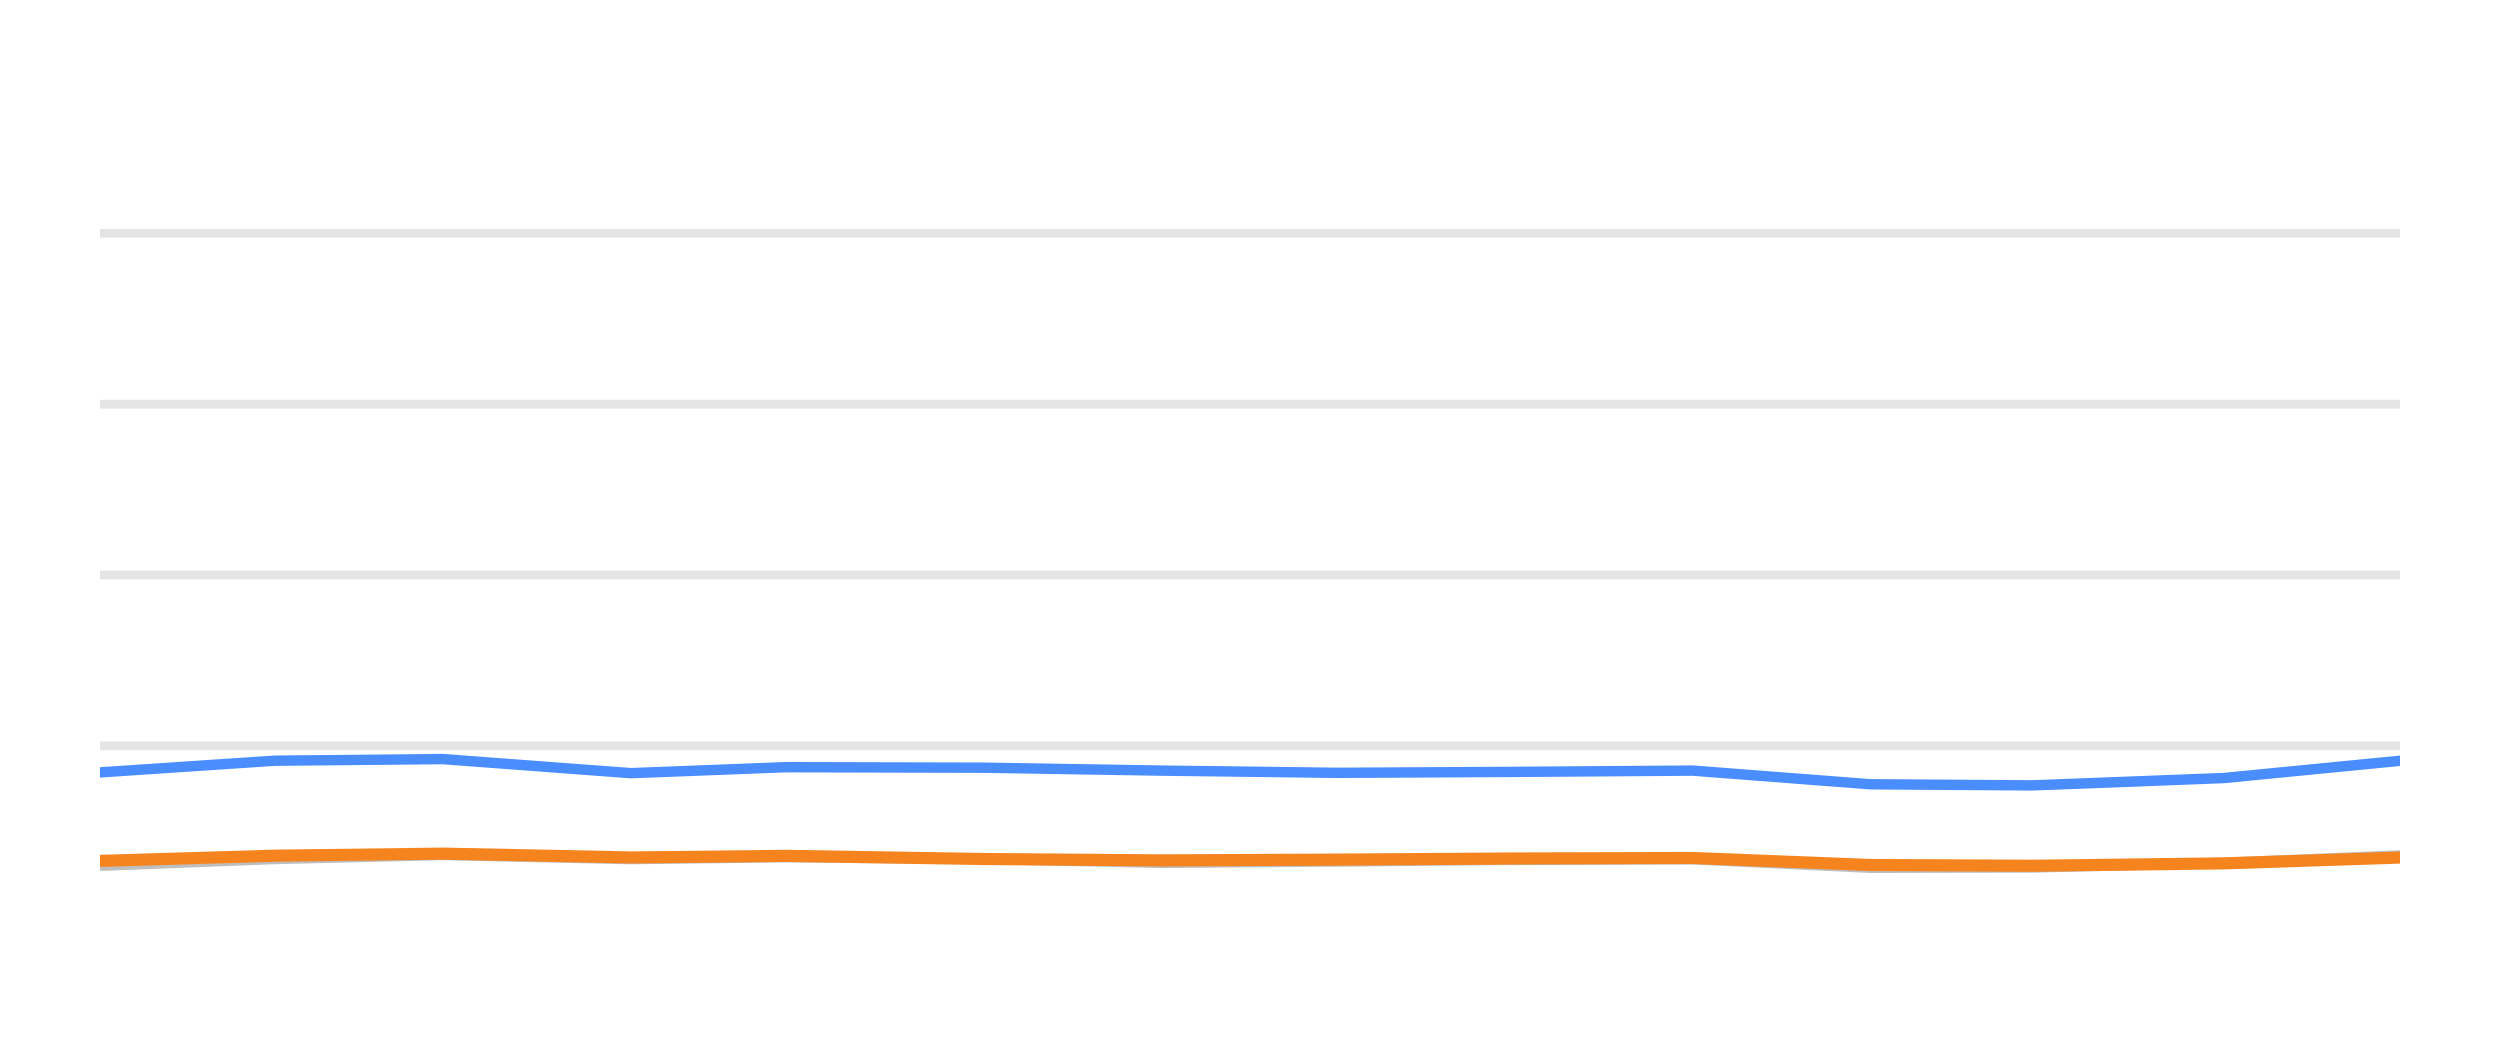
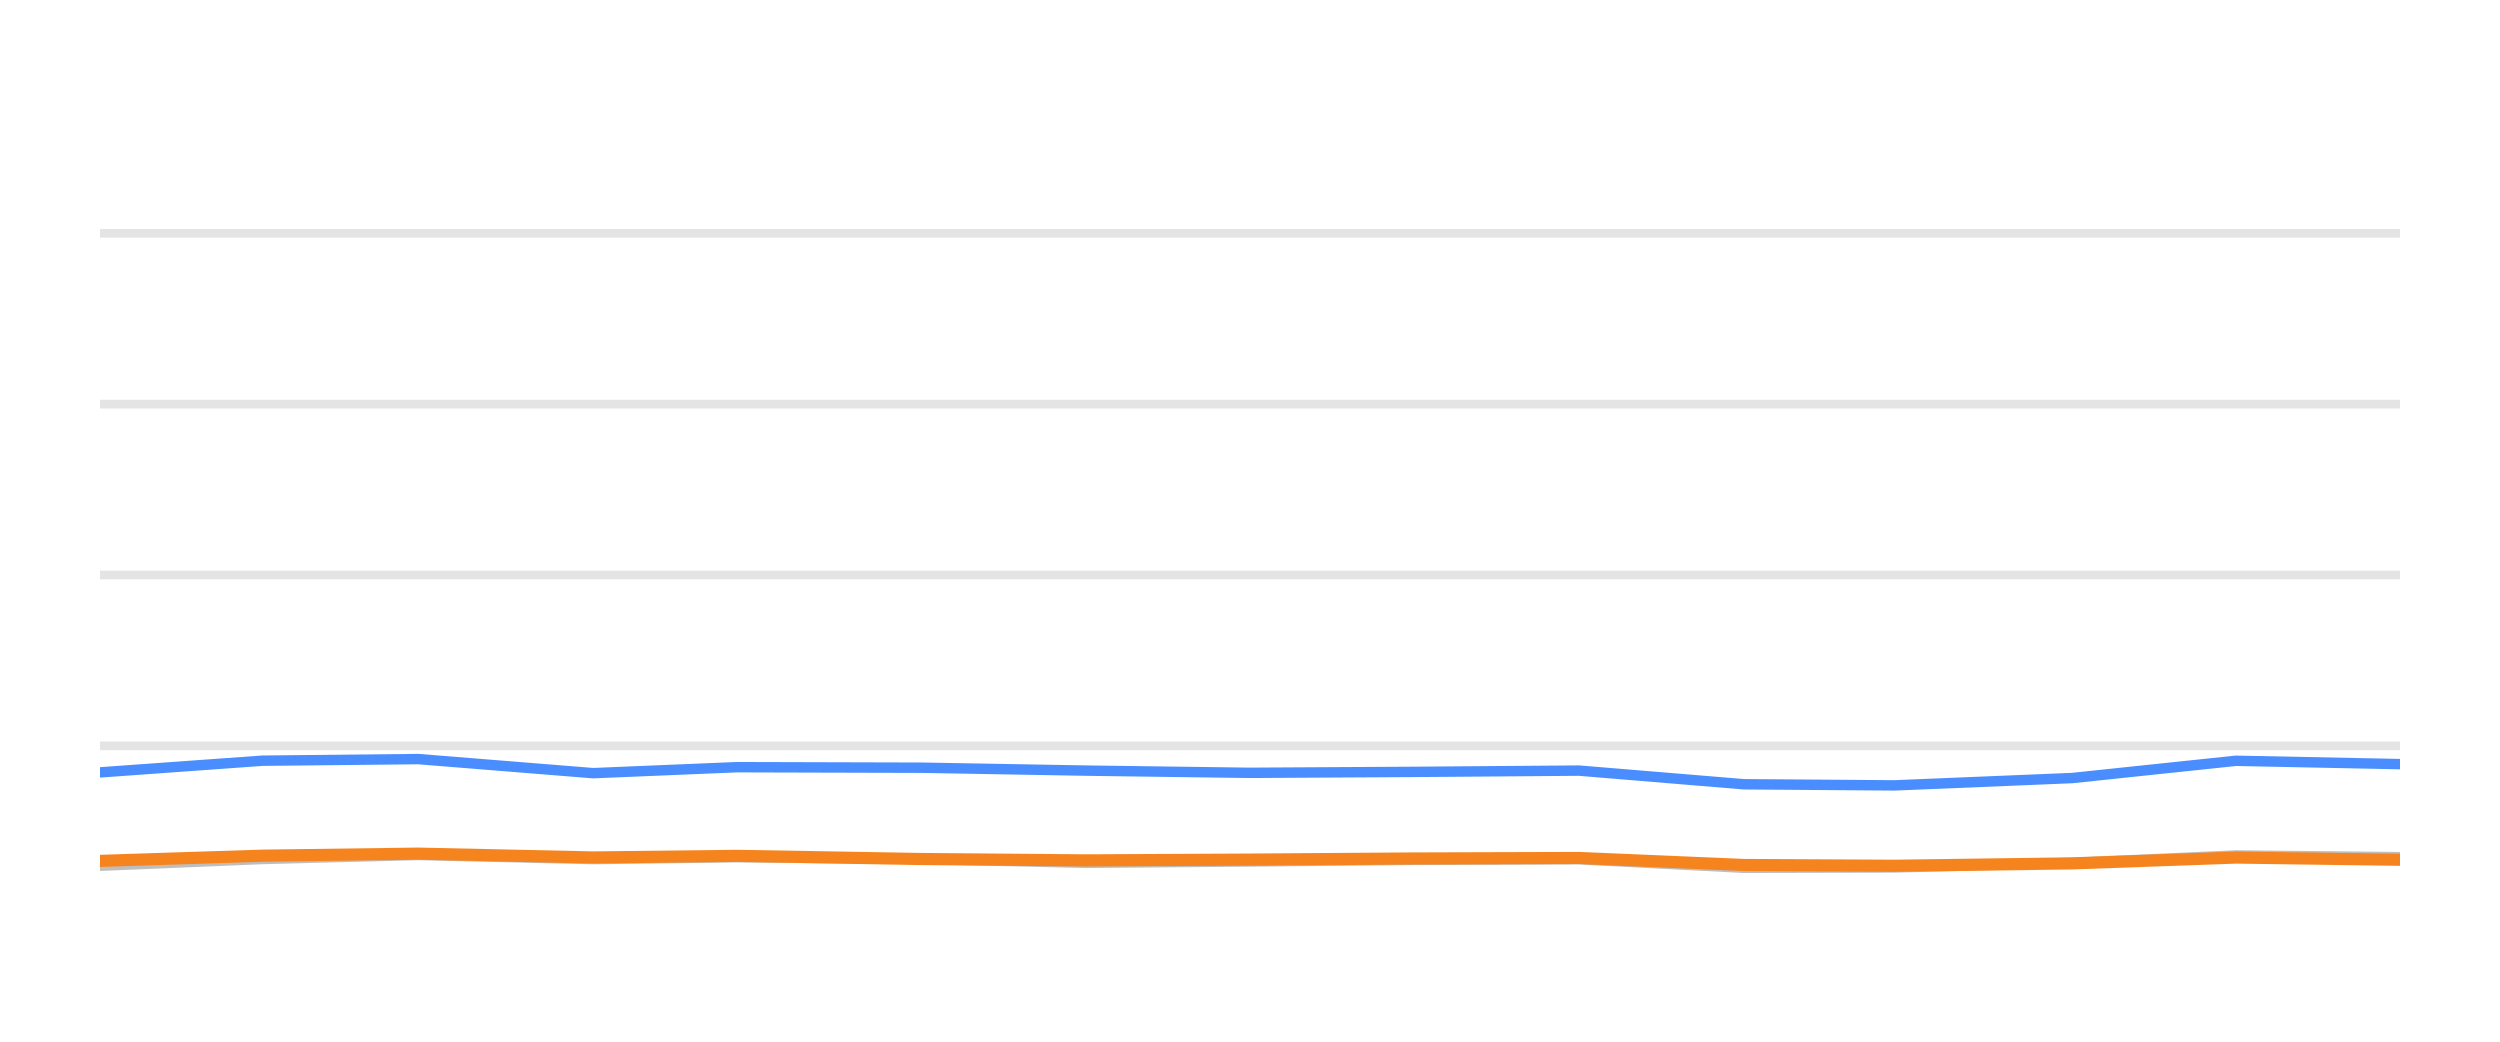
<svg xmlns="http://www.w3.org/2000/svg" width="144pt" height="60pt" viewBox="0 0 144 60" version="1.1">
  <defs>
    <style type="text/css">*{stroke-linejoin: round; stroke-linecap: butt}</style>
  </defs>
  <g id="figure_1">
    <g id="patch_1">
      <path d="M 0 60  L 144 60  L 144 0  L 0 0  L 0 60  z " style="fill: none; opacity: 0" />
    </g>
    <g id="axes_1">
      <g id="patch_2">
        <path d="M 5.76 52.8  L 138.24 52.8  L 138.24 3.6  L 5.76 3.6  L 5.76 52.8  z " style="fill: none" />
      </g>
      <g id="matplotlib.axis_1" />
      <g id="matplotlib.axis_2" />
      <g id="line2d_1">
-         <path d="M 5.76 42.96  L 138.24 42.96  " clip-path="url(#p37eeeabc7b)" style="fill: none; stroke: #b2b2b2; stroke-opacity: 0.35; stroke-width: 0.5; stroke-linecap: square" />
+         <path d="M 5.76 42.96  L 138.24 42.96  " clip-path="url(#pe482829f87)" style="fill: none; stroke: #b2b2b2; stroke-opacity: 0.35; stroke-width: 0.5; stroke-linecap: square" />
      </g>
      <g id="line2d_2">
-         <path d="M 5.76 33.12  L 138.24 33.12  " clip-path="url(#p37eeeabc7b)" style="fill: none; stroke: #b2b2b2; stroke-opacity: 0.35; stroke-width: 0.5; stroke-linecap: square" />
+         <path d="M 5.76 33.12  L 138.24 33.12  " clip-path="url(#pe482829f87)" style="fill: none; stroke: #b2b2b2; stroke-opacity: 0.35; stroke-width: 0.5; stroke-linecap: square" />
      </g>
      <g id="line2d_3">
-         <path d="M 5.76 23.28  L 138.24 23.28  " clip-path="url(#p37eeeabc7b)" style="fill: none; stroke: #b2b2b2; stroke-opacity: 0.35; stroke-width: 0.5; stroke-linecap: square" />
+         <path d="M 5.76 23.28  L 138.24 23.28  " clip-path="url(#pe482829f87)" style="fill: none; stroke: #b2b2b2; stroke-opacity: 0.35; stroke-width: 0.5; stroke-linecap: square" />
      </g>
      <g id="line2d_4">
-         <path d="M 5.76 13.44  L 138.24 13.44  " clip-path="url(#p37eeeabc7b)" style="fill: none; stroke: #b2b2b2; stroke-opacity: 0.35; stroke-width: 0.5; stroke-linecap: square" />
+         <path d="M 5.76 13.44  L 138.24 13.44  " clip-path="url(#pe482829f87)" style="fill: none; stroke: #b2b2b2; stroke-opacity: 0.35; stroke-width: 0.5; stroke-linecap: square" />
      </g>
      <g id="line2d_5">
-         <path d="M 5.76 49.868  L 15.835 49.479  L 25.495 49.248  L 36.347 49.484  L 45.264 49.376  L 56.726 49.479  L 66.912 49.7  L 77.05 49.622  L 87.186 49.528  L 97.5 49.494  L 107.729 49.986  L 117.065 49.966  L 128.088 49.7  L 138.24 49.272  " clip-path="url(#p37eeeabc7b)" style="fill: none; stroke: #bebebe; stroke-width: 0.6; stroke-linecap: round" />
+         <path d="M 5.76 49.868  L 15.116 49.479  L 24.087 49.248  L 34.165 49.484  L 42.445 49.376  L 53.09 49.479  L 62.549 49.7  L 71.964 49.622  L 81.376 49.528  L 90.955 49.494  L 100.453 49.986  L 109.123 49.966  L 119.36 49.7  L 128.788 49.272  L 138.24 49.371  " clip-path="url(#pe482829f87)" style="fill: none; stroke: #bebebe; stroke-width: 0.6; stroke-linecap: round" />
      </g>
      <g id="line2d_6">
-         <path d="M 5.76 44.49  L 15.835 43.816  L 25.495 43.723  L 36.347 44.534  L 45.264 44.19  L 56.726 44.22  L 66.912 44.387  L 77.05 44.515  L 87.186 44.461  L 97.5 44.387  L 107.729 45.174  L 117.065 45.238  L 128.088 44.815  L 138.24 43.821  " clip-path="url(#p37eeeabc7b)" style="fill: none; stroke: #4a8dff; stroke-width: 0.6; stroke-linecap: round" />
+         <path d="M 5.76 44.49  L 15.116 43.816  L 24.087 43.723  L 34.165 44.534  L 42.445 44.19  L 53.09 44.22  L 62.549 44.387  L 71.964 44.515  L 81.376 44.461  L 90.955 44.387  L 100.453 45.174  L 109.123 45.238  L 119.36 44.815  L 128.788 43.821  L 138.24 44.013  " clip-path="url(#pe482829f87)" style="fill: none; stroke: #4a8dff; stroke-width: 0.6; stroke-linecap: round" />
      </g>
      <g id="line2d_7">
-         <path d="M 5.76 49.587  L 15.835 49.287  L 25.495 49.169  L 36.347 49.39  L 45.264 49.297  L 56.726 49.479  L 66.912 49.558  L 77.05 49.513  L 87.186 49.449  L 97.5 49.42  L 107.729 49.823  L 117.065 49.868  L 128.088 49.73  L 138.24 49.395  " clip-path="url(#p37eeeabc7b)" style="fill: none; stroke: #f5841e; stroke-width: 0.7; stroke-linecap: round" />
+         <path d="M 5.76 49.587  L 15.116 49.287  L 24.087 49.169  L 34.165 49.39  L 42.445 49.297  L 53.09 49.479  L 62.549 49.558  L 71.964 49.513  L 81.376 49.449  L 90.955 49.42  L 100.453 49.823  L 109.123 49.868  L 119.36 49.73  L 128.788 49.395  L 138.24 49.523  " clip-path="url(#pe482829f87)" style="fill: none; stroke: #f5841e; stroke-width: 0.7; stroke-linecap: round" />
      </g>
    </g>
  </g>
  <defs>
-     <clipPath id="p37eeeabc7b">
+     <clipPath id="pe482829f87">
      <rect x="5.76" y="3.6" width="132.48" height="49.2" />
    </clipPath>
  </defs>
</svg>
